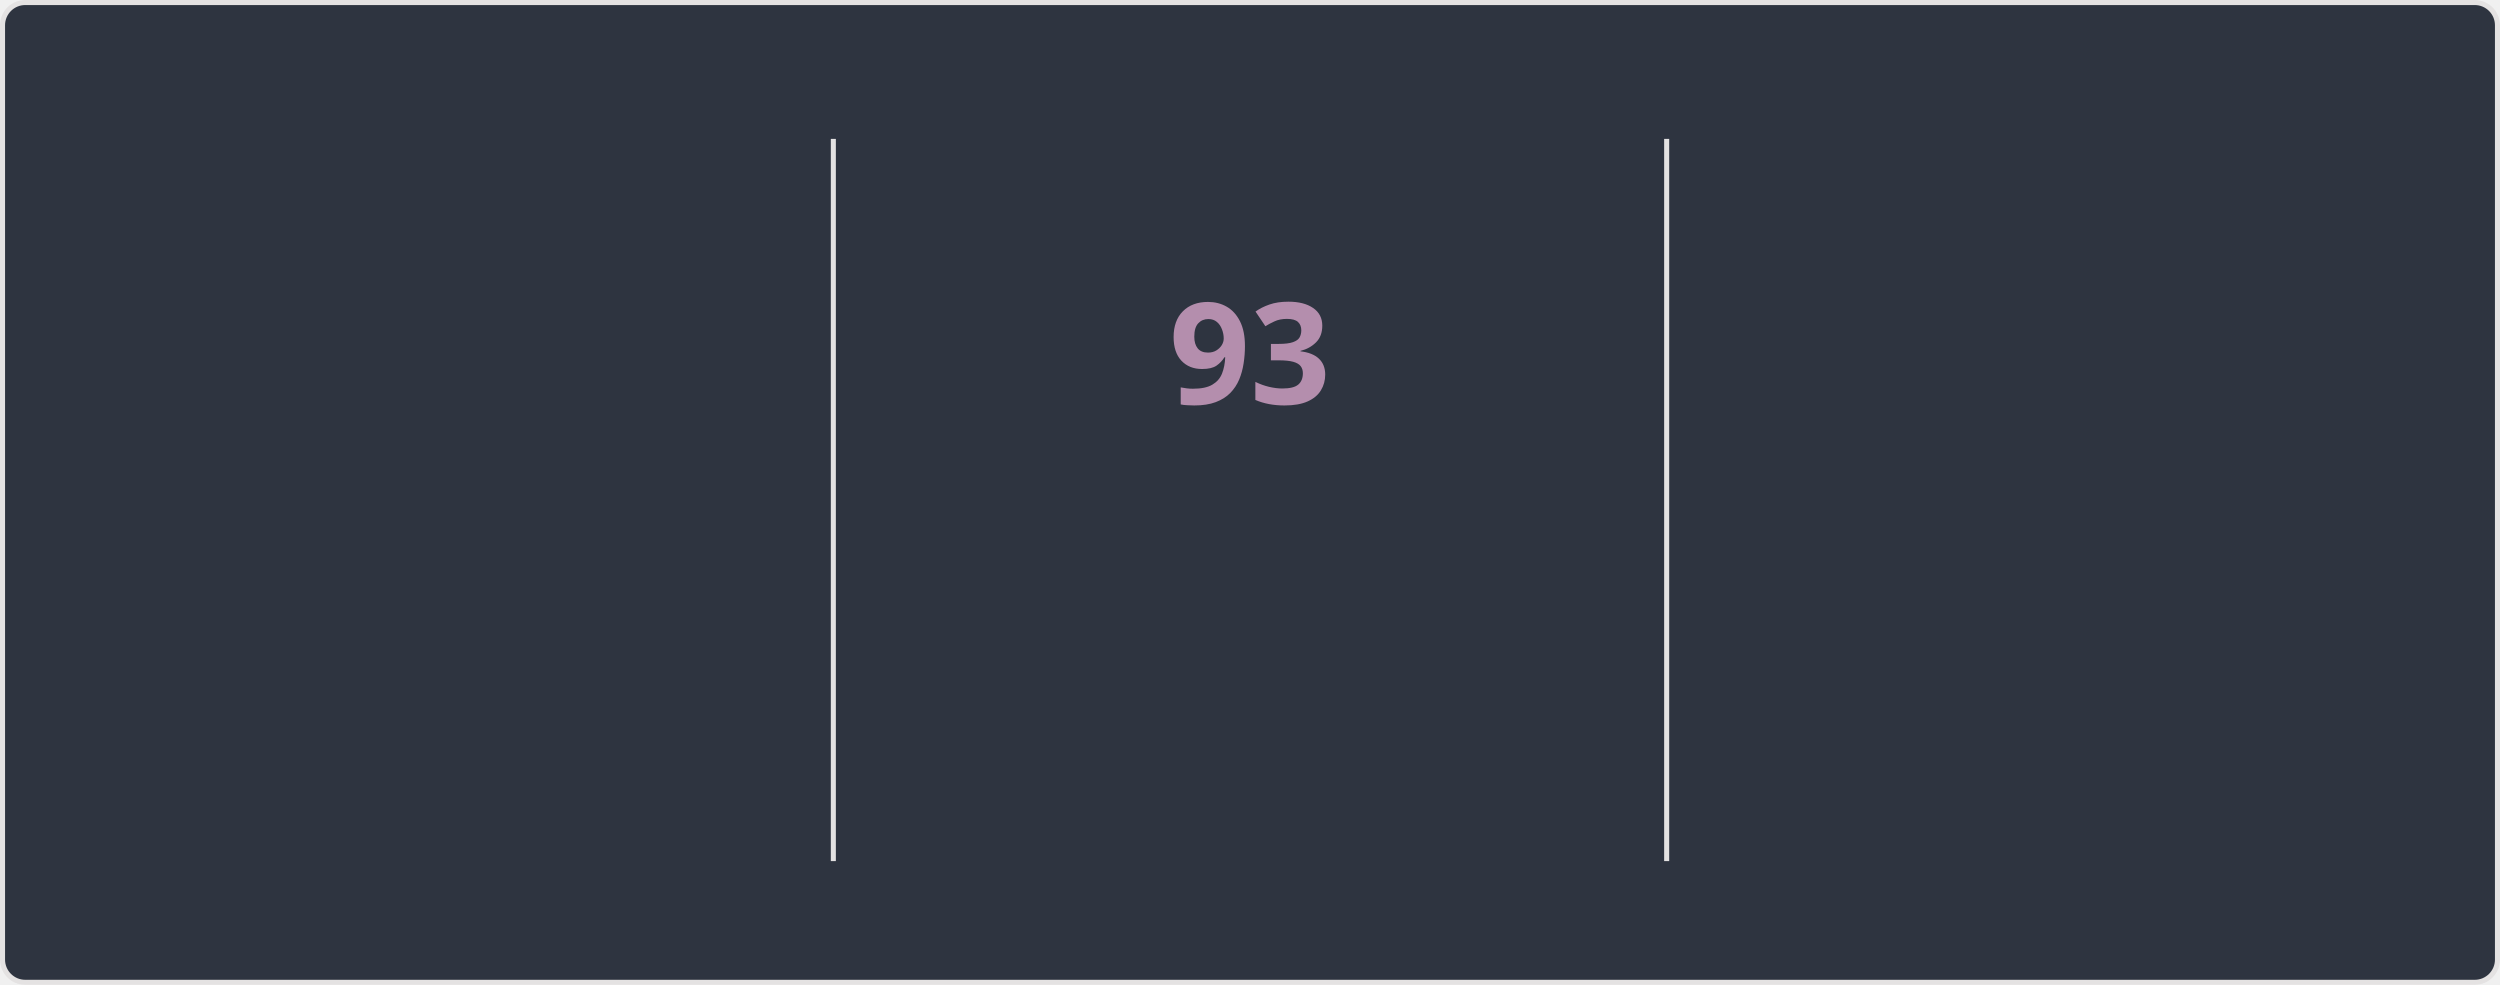
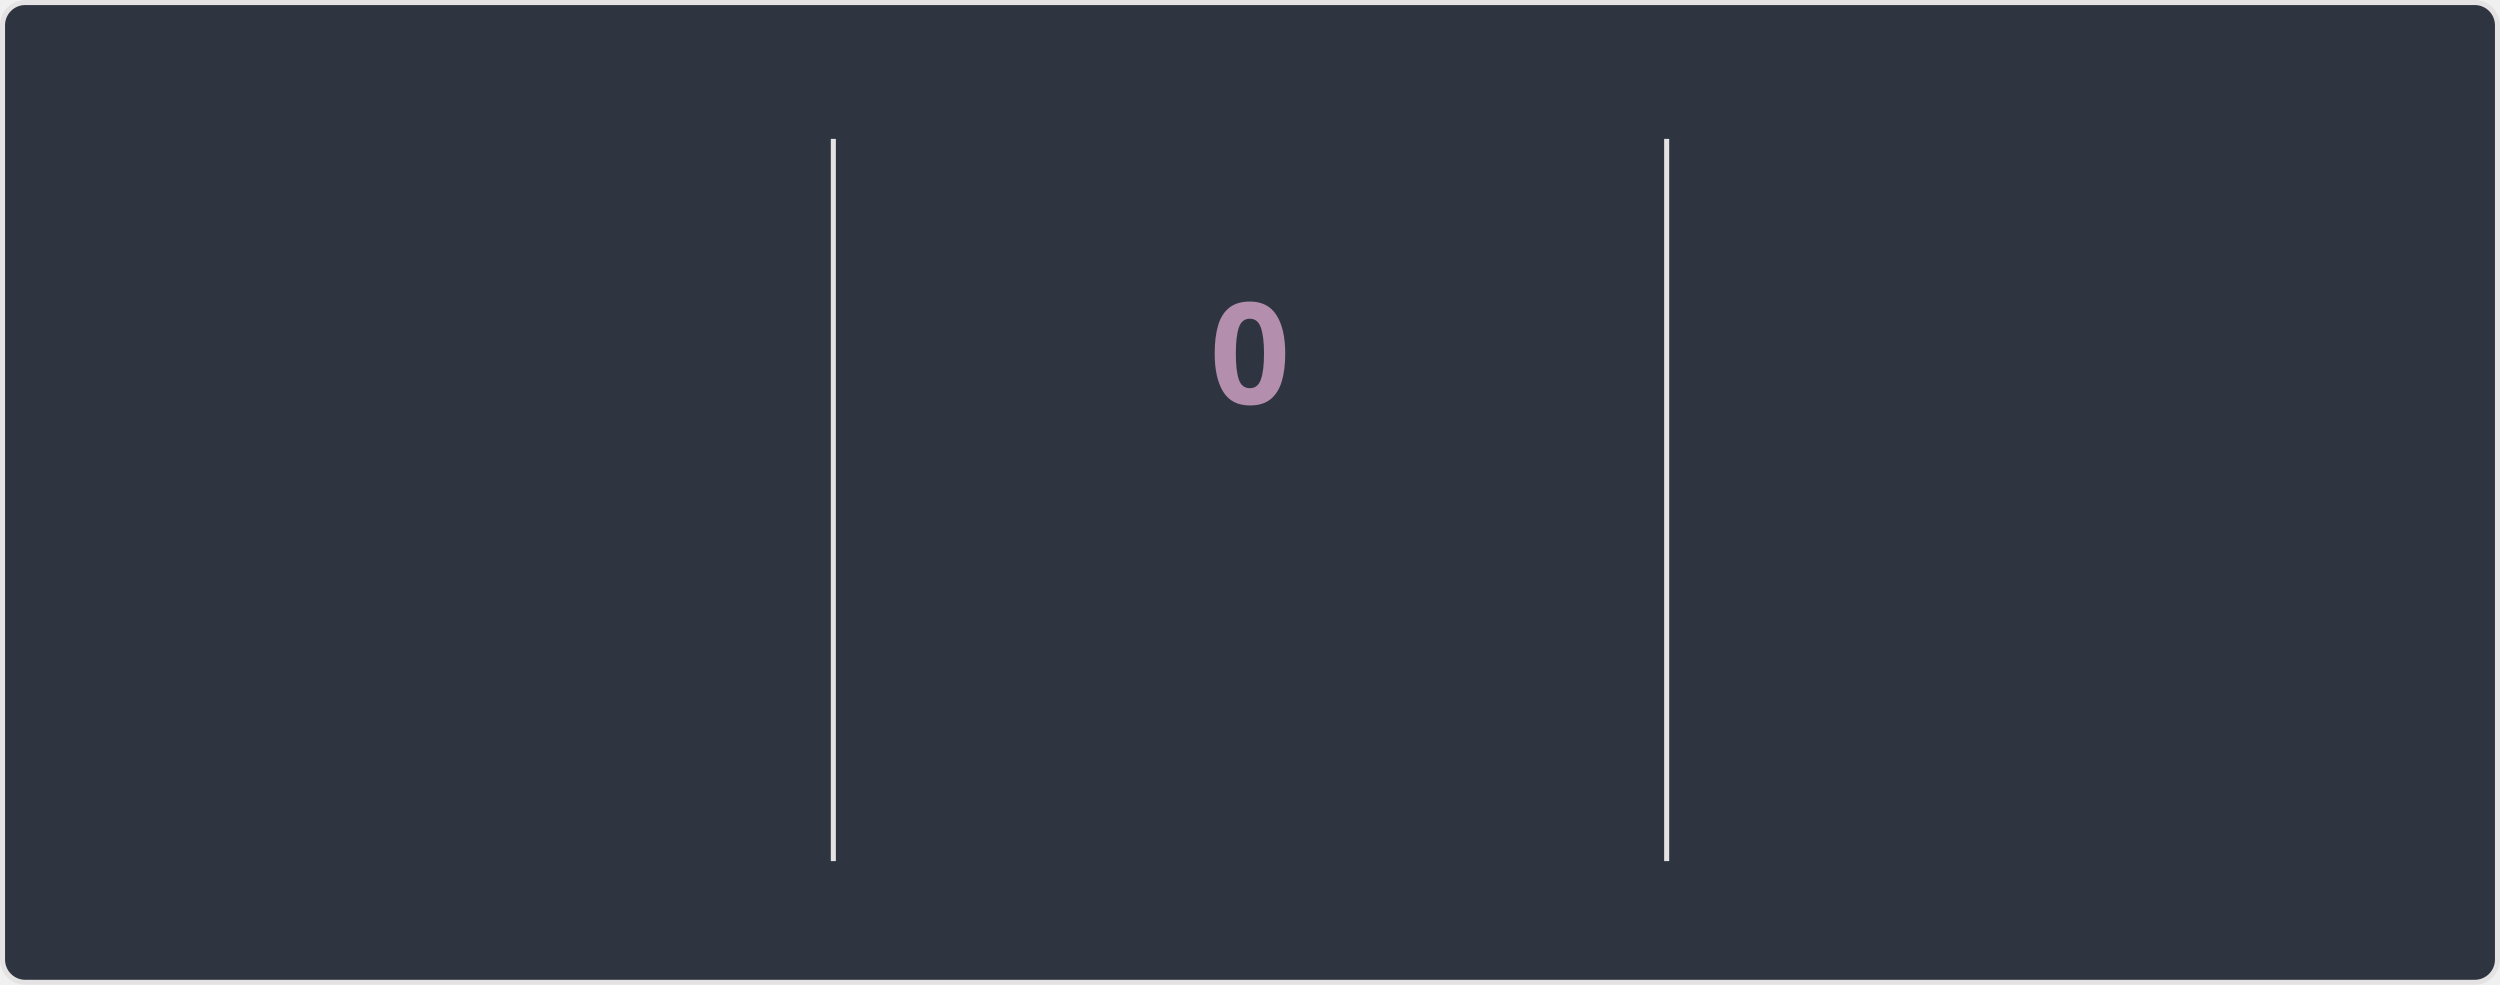
<svg xmlns="http://www.w3.org/2000/svg" style="isolation: isolate" viewBox="0 0 495 195" width="495px" height="195px" direction="ltr">
  <style>
    @keyframes currstreak {
      0% { font-size: 3px; opacity: 0.2; }
      80% { font-size: 34px; opacity: 1; }
      100% { font-size: 28px; opacity: 1; }
    }
    @keyframes fadein {
      0% { opacity: 0; }
      100% { opacity: 1; }
    }
    .big-number {
      font-family: "Segoe UI", Ubuntu, sans-serif;
      font-weight: 700;
      font-size: 28px;
      fill: #81a1c1;
    }
    .label {
      font-family: "Segoe UI", Ubuntu, sans-serif;
      font-weight: 400;
      font-size: 14px;
      fill: #81a1c1;
    }
    .range-text {
      font-family: "Segoe UI", Ubuntu, sans-serif;
      font-weight: 400;
      font-size: 12px;
      fill: #a3be8c;
    }
    .current-streak-num {
      font-family: "Segoe UI", Ubuntu, sans-serif;
      font-weight: 700;
      font-size: 28px;
      fill: #b48ead;
    }</style>
  <defs>
    <clipPath id="outer_rectangle">
      <rect width="495" height="195" rx="4.5" />
    </clipPath>
    <mask id="mask_out_ring_behind_fire">
      <rect width="495" height="195" fill="white" />
      <ellipse id="mask-ellipse" cx="247.5" cy="32" rx="13" ry="18" fill="black" />
    </mask>
  </defs>
  <g clip-path="url(#outer_rectangle)">
    <g style="isolation: isolate">
      <rect fill="#2e3440" rx="4.5" x="0.5" y="0.5" width="494" height="194" stroke="#e4e2e2" />
    </g>
    <g style="isolation: isolate">
      <line x1="165" y1="28" x2="165" y2="170" vector-effect="non-scaling-stroke" stroke-width="1" stroke="#e4e2e2" stroke-linejoin="miter" stroke-linecap="square" stroke-miterlimit="3" />
      <line x1="330" y1="28" x2="330" y2="170" vector-effect="non-scaling-stroke" stroke-width="1" stroke="#e4e2e2" stroke-linejoin="miter" stroke-linecap="square" stroke-miterlimit="3" />
    </g>
    <g style="isolation: isolate">
      <g transform="translate(82.5, 48)">
        <text x="0" y="32" stroke-width="0" text-anchor="middle" class="big-number" style="opacity: 0; animation: fadein 0.5s linear forwards 0.6s">
            7.3K
          </text>
      </g>
      <g transform="translate(82.5, 84)">
        <text x="0" y="32" stroke-width="0" text-anchor="middle" class="label" style="opacity: 0; animation: fadein 0.5s linear forwards 0.7s">
            Total Contributions
          </text>
      </g>
      <g transform="translate(82.5, 114)">
        <text x="0" y="32" stroke-width="0" text-anchor="middle" class="range-text" style="opacity: 0; animation: fadein 0.5s linear forwards 0.8s">
            Oct 12 - Present
          </text>
      </g>
    </g>
    <g style="isolation: isolate">
      <g mask="url(#mask_out_ring_behind_fire)">
        <circle cx="247.5" cy="71" r="40" fill="none" stroke="#81a1c1" stroke-width="5" style="opacity: 0; animation: fadein 0.5s linear forwards 0.4s" />
      </g>
      <g transform="translate(247.5, 19.5)" stroke-opacity="0" style="opacity: 0; animation: fadein 0.5s linear forwards 0.6s">
        <path d="M -12 -0.5 L 15 -0.5 L 15 23.5 L -12 23.5 L -12 -0.5 Z" fill="none" />
        <path d="M 1.5 0.67 C 1.5 0.67 2.24 3.32 2.24 5.47 C 2.24 7.53 0.89 9.2 -1.17 9.2 C -3.23 9.2 -4.79 7.53 -4.79 5.47 L -4.76 5.11 C -6.78 7.51 -8 10.62 -8 13.99 C -8 18.41 -4.42 22 0 22 C 4.42 22 8 18.41 8 13.99 C 8 8.6 5.41 3.79 1.5 0.67 Z M -0.29 19 C -2.07 19 -3.51 17.6 -3.51 15.86 C -3.51 14.24 -2.46 13.1 -0.7 12.74 C 1.07 12.38 2.9 11.53 3.92 10.16 C 4.31 11.45 4.51 12.81 4.51 14.2 C 4.51 16.85 2.36 19 -0.29 19 Z" fill="#81a1c1" stroke-opacity="0" />
      </g>
      <g transform="translate(247.5, 48)">
        <text x="0" y="32" stroke-width="0" text-anchor="middle" class="current-streak-num" style="animation: currstreak 0.6s linear forwards">
-             93
+             0
          </text>
      </g>
      <g transform="translate(247.5, 108)">
        <text x="0" y="32" stroke-width="0" text-anchor="middle" class="label" style="opacity: 0; animation: fadein 0.5s linear forwards 0.9s">
            Current Streak
          </text>
      </g>
      <g transform="translate(247.5, 145)">
        <text x="0" y="21" stroke-width="0" text-anchor="middle" class="range-text" style="opacity: 0; animation: fadein 0.5s linear forwards 0.9s">
-             Jul 12 - Oct 12
+             0 days
          </text>
      </g>
    </g>
    <g style="isolation: isolate">
      <g transform="translate(412.5, 48)">
        <text x="0" y="32" stroke-width="0" text-anchor="middle" class="big-number" style="opacity: 0; animation: fadein 0.5s linear forwards 1.2s">
            93
          </text>
      </g>
      <g transform="translate(412.5, 84)">
        <text x="0" y="32" stroke-width="0" text-anchor="middle" class="label" style="opacity: 0; animation: fadein 0.5s linear forwards 1.3s">
            Longest Streak
          </text>
      </g>
      <g transform="translate(412.5, 114)">
        <text x="0" y="32" stroke-width="0" text-anchor="middle" class="range-text" style="opacity: 0; animation: fadein 0.5s linear forwards 1.4s">
            Jul 12 - Oct 12
          </text>
      </g>
    </g>
  </g>
</svg>
